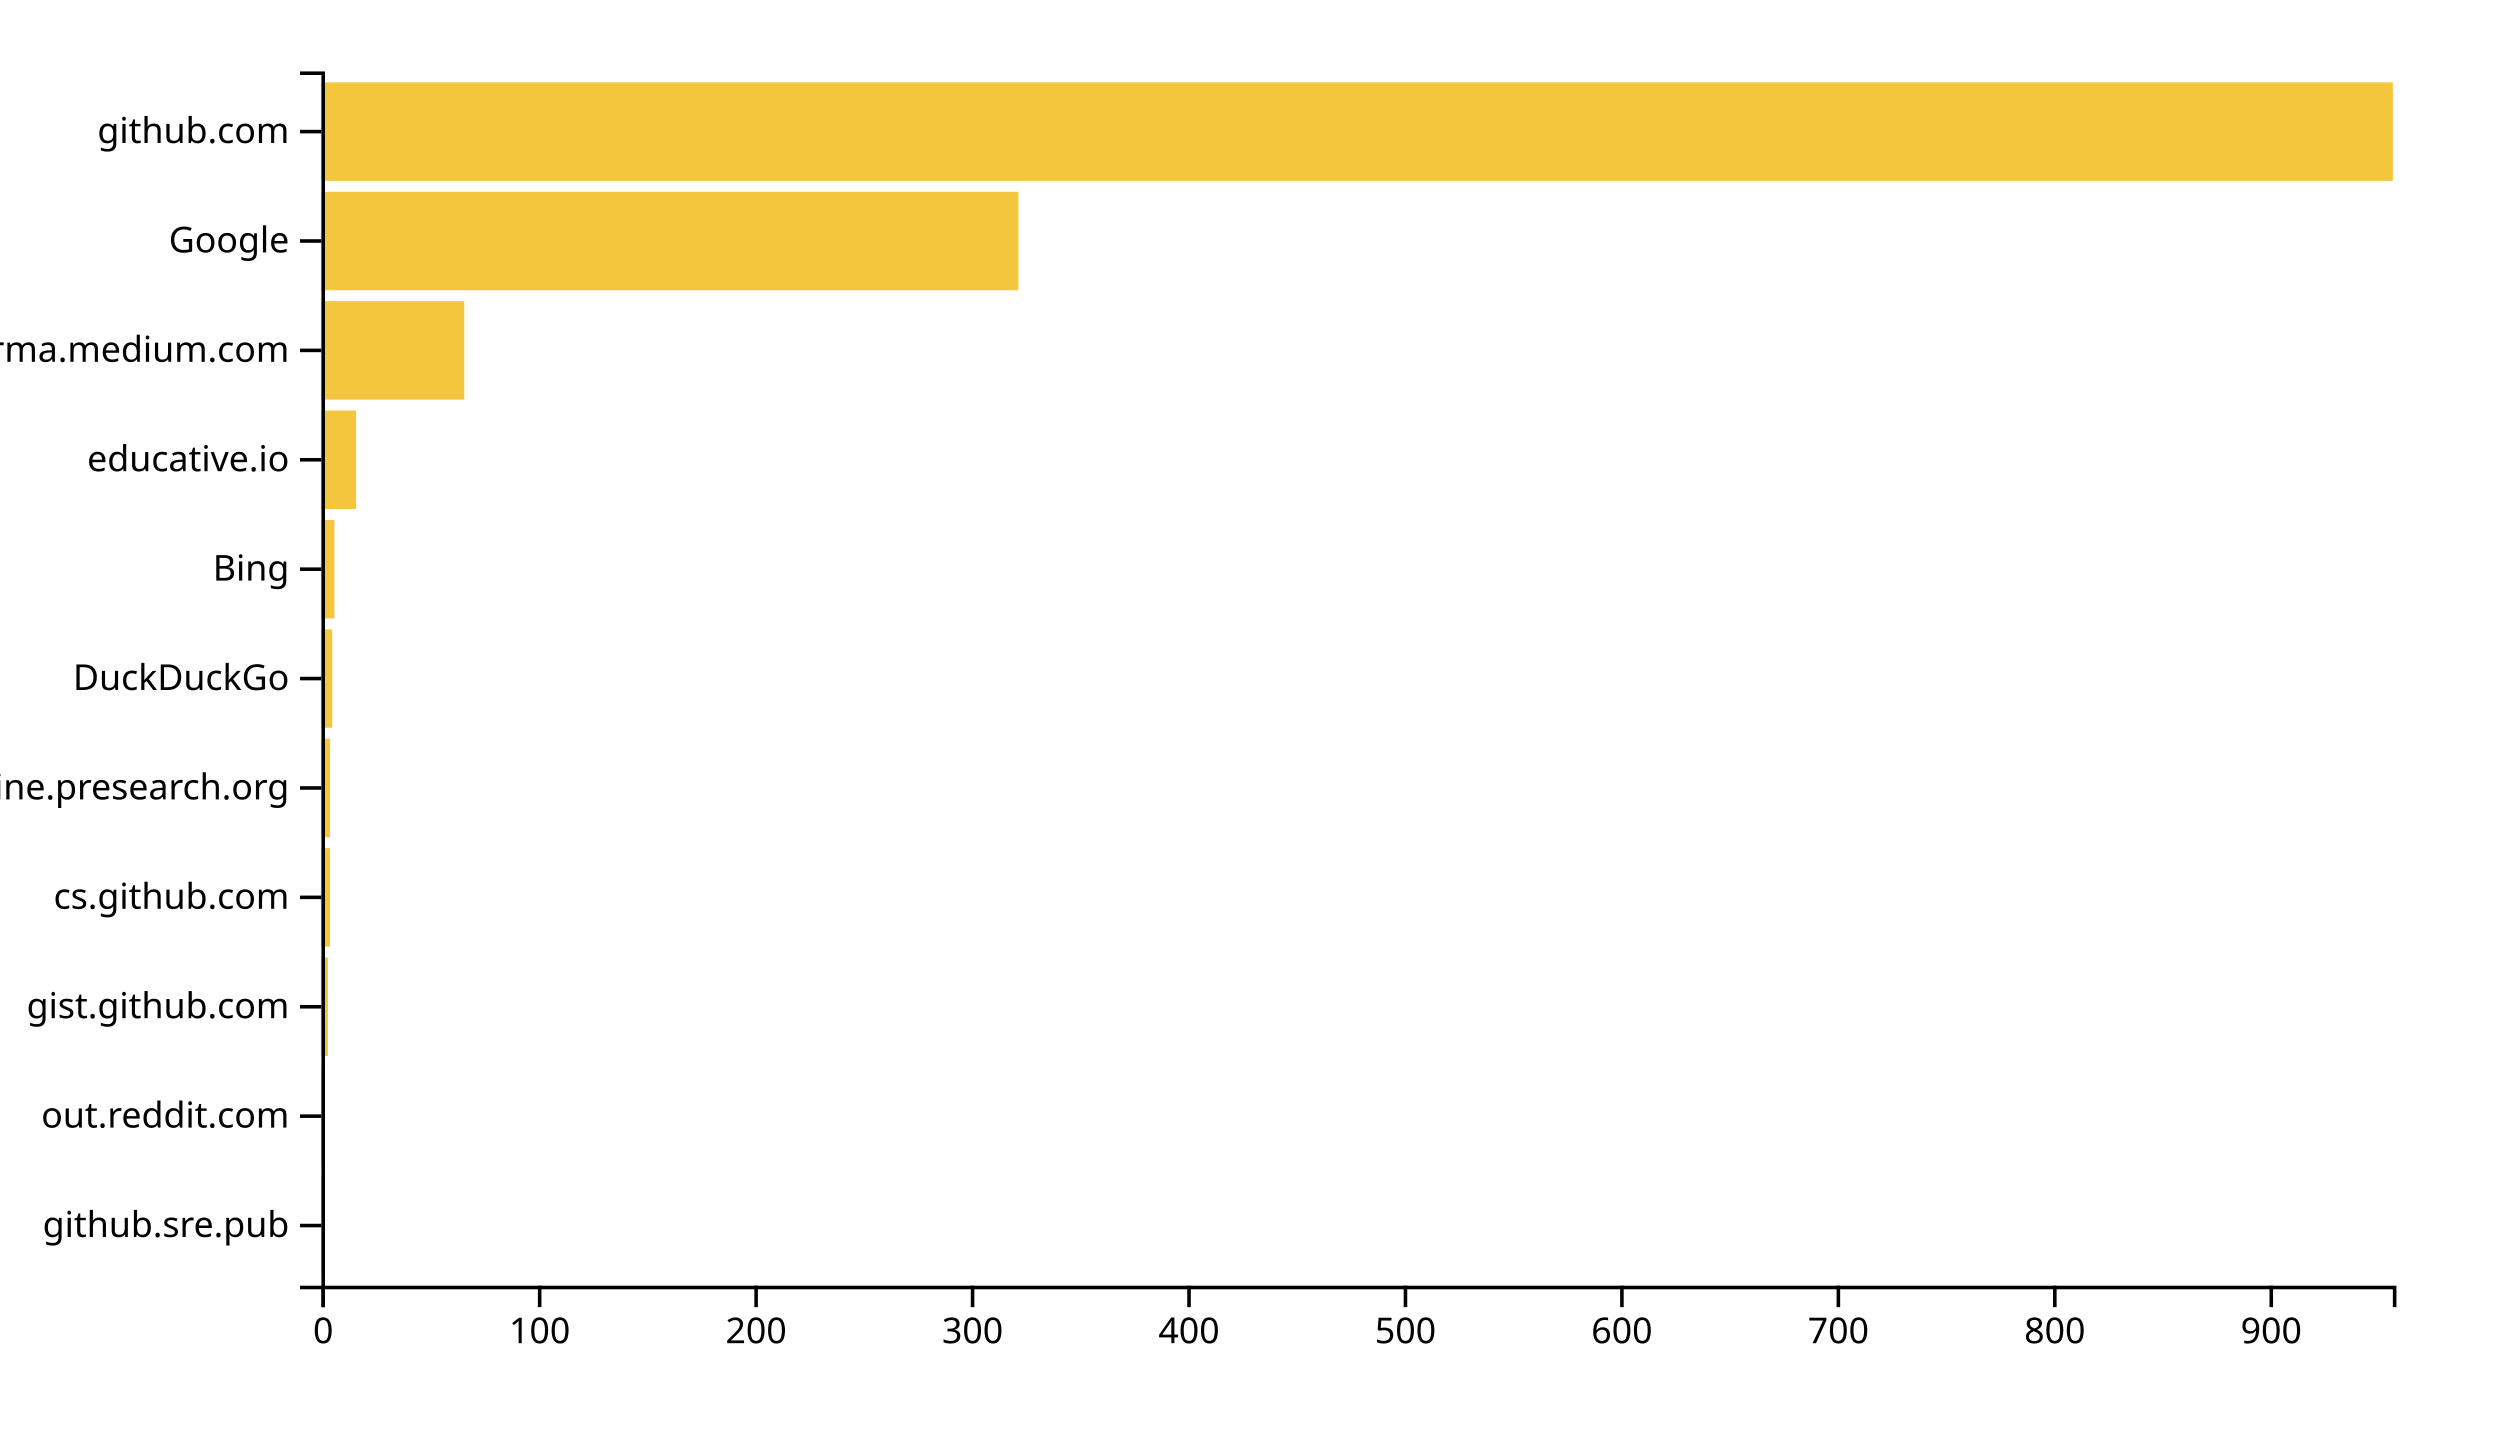
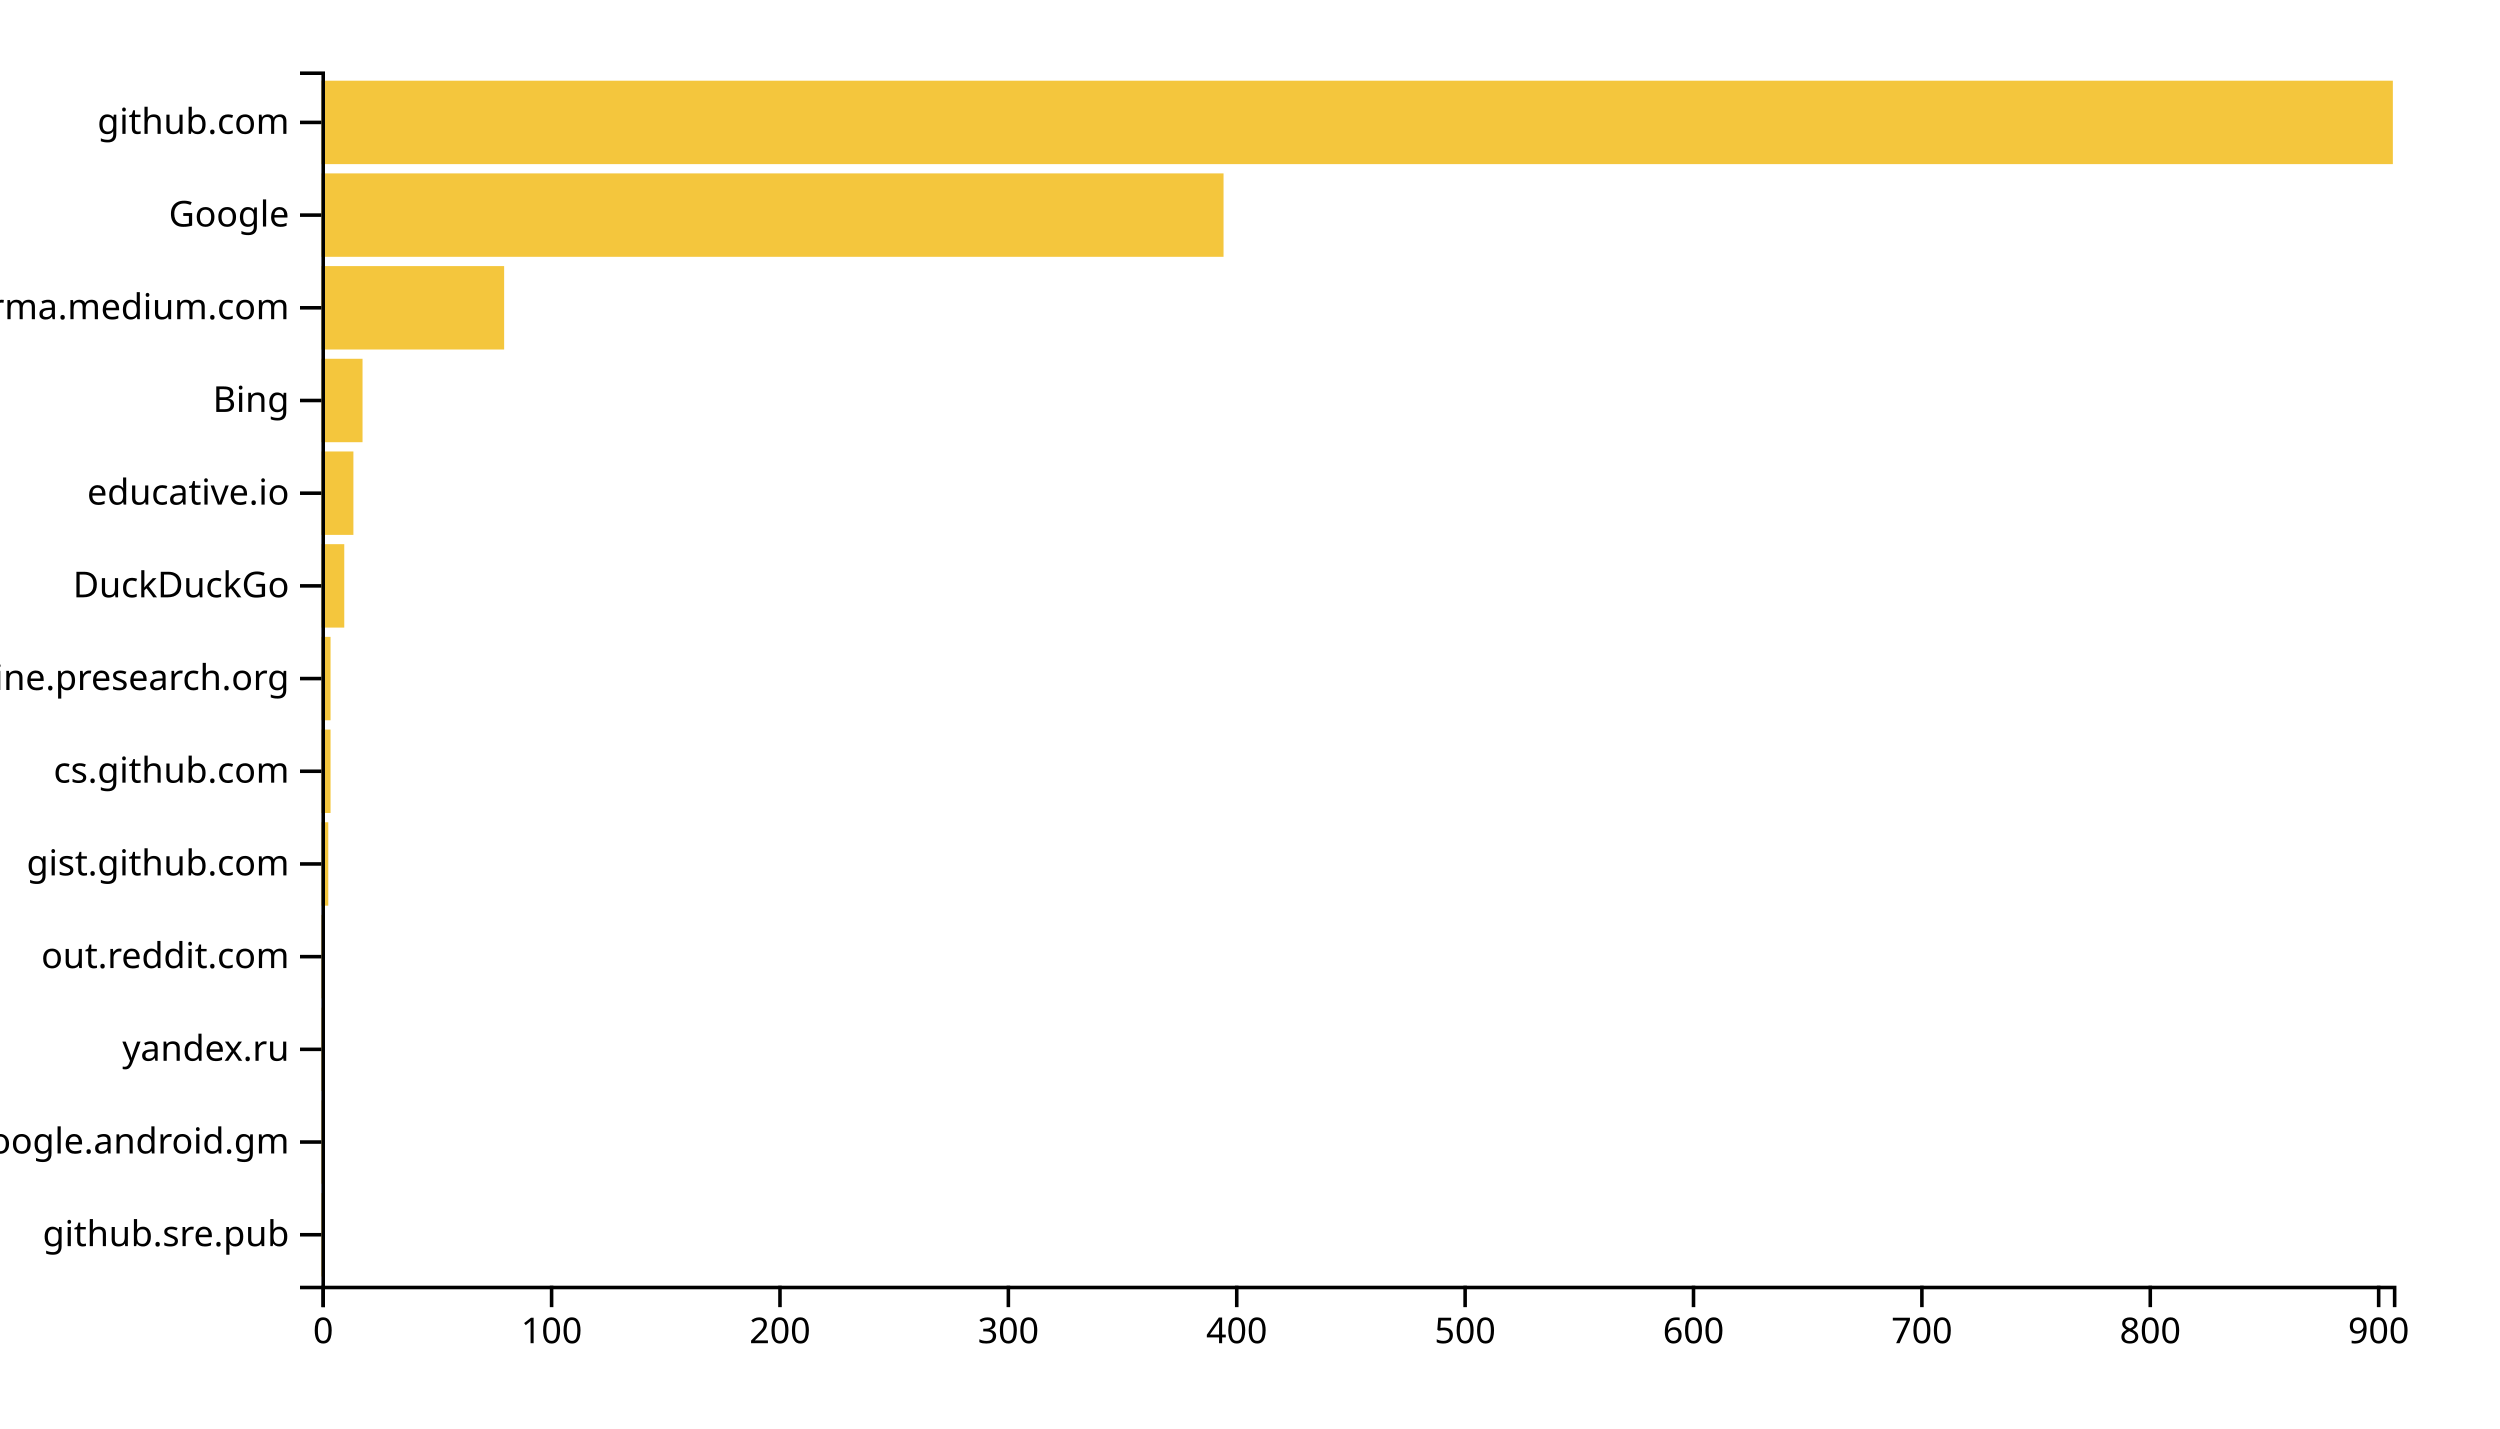
<svg xmlns="http://www.w3.org/2000/svg" width="700" height="400">
  <g transform="translate(90,20)">
-     <rect class="bar" width="0.606" y="309.369" height="27.568" style="fill: #f4c63d; text-anchor: end;" />
-     <rect class="bar" width="0.606" y="278.739" height="27.568" style="fill: #f4c63d; text-anchor: end;" />
-     <rect class="bar" width="1.818" y="248.108" height="27.568" style="fill: #f4c63d; text-anchor: end;" />
-     <rect class="bar" width="2.424" y="217.477" height="27.568" style="fill: #f4c63d; text-anchor: end;" />
-     <rect class="bar" width="2.424" y="186.847" height="27.568" style="fill: #f4c63d; text-anchor: end;" />
-     <rect class="bar" width="3.03" y="156.216" height="27.568" style="fill: #f4c63d; text-anchor: end;" />
-     <rect class="bar" width="3.636" y="125.586" height="27.568" style="fill: #f4c63d; text-anchor: end;" />
-     <rect class="bar" width="9.697" y="94.955" height="27.568" style="fill: #f4c63d; text-anchor: end;" />
-     <rect class="bar" width="40" y="64.324" height="27.568" style="fill: #f4c63d; text-anchor: end;" />
-     <rect class="bar" width="195.152" y="33.694" height="27.568" style="fill: #f4c63d; text-anchor: end;" />
-     <rect class="bar" width="580" y="3.063" height="27.568" style="fill: #f4c63d; text-anchor: end;" />
+     <rect class="bar" width="0.639" y="314.046" height="23.359" style="fill: #f4c63d; text-anchor: end;" />
+     <rect class="bar" width="0.639" y="288.092" height="23.359" style="fill: #f4c63d; text-anchor: end;" />
+     <rect class="bar" width="0.639" y="262.137" height="23.359" style="fill: #f4c63d; text-anchor: end;" />
+     <rect class="bar" width="0.639" y="236.183" height="23.359" style="fill: #f4c63d; text-anchor: end;" />
+     <rect class="bar" width="1.918" y="210.229" height="23.359" style="fill: #f4c63d; text-anchor: end;" />
+     <rect class="bar" width="2.558" y="184.275" height="23.359" style="fill: #f4c63d; text-anchor: end;" />
+     <rect class="bar" width="2.558" y="158.321" height="23.359" style="fill: #f4c63d; text-anchor: end;" />
+     <rect class="bar" width="6.395" y="132.366" height="23.359" style="fill: #f4c63d; text-anchor: end;" />
+     <rect class="bar" width="8.953" y="106.412" height="23.359" style="fill: #f4c63d; text-anchor: end;" />
+     <rect class="bar" width="11.51" y="80.458" height="23.359" style="fill: #f4c63d; text-anchor: end;" />
+     <rect class="bar" width="51.158" y="54.504" height="23.359" style="fill: #f4c63d; text-anchor: end;" />
+     <rect class="bar" width="252.591" y="28.55" height="23.359" style="fill: #f4c63d; text-anchor: end;" />
+     <rect class="bar" width="580" y="2.595" height="23.359" style="fill: #f4c63d; text-anchor: end;" />
    <g transform="translate(0,340)" fill="none" font-size="10" font-family="sans-serif" text-anchor="middle">
      <path class="domain" stroke="currentColor" d="M0.5,6V0.5H580.5V6" />
      <g class="tick" opacity="1" transform="translate(0.5,0)">
        <line stroke="currentColor" y2="6" />
        <text fill="currentColor" y="9" dy="0.71em">0</text>
      </g>
-       <g class="tick" opacity="1" transform="translate(61.10606,0)">
+       <g class="tick" opacity="1" transform="translate(64.44708,0)">
        <line stroke="currentColor" y2="6" />
        <text fill="currentColor" y="9" dy="0.71em">100</text>
      </g>
-       <g class="tick" opacity="1" transform="translate(121.7121,0)">
+       <g class="tick" opacity="1" transform="translate(128.3942,0)">
        <line stroke="currentColor" y2="6" />
        <text fill="currentColor" y="9" dy="0.71em">200</text>
      </g>
-       <g class="tick" opacity="1" transform="translate(182.3182,0)">
+       <g class="tick" opacity="1" transform="translate(192.3412,0)">
        <line stroke="currentColor" y2="6" />
        <text fill="currentColor" y="9" dy="0.71em">300</text>
      </g>
-       <g class="tick" opacity="1" transform="translate(242.9242,0)">
+       <g class="tick" opacity="1" transform="translate(256.2883,0)">
        <line stroke="currentColor" y2="6" />
        <text fill="currentColor" y="9" dy="0.71em">400</text>
      </g>
-       <g class="tick" opacity="1" transform="translate(303.5303,0)">
+       <g class="tick" opacity="1" transform="translate(320.2354,0)">
        <line stroke="currentColor" y2="6" />
        <text fill="currentColor" y="9" dy="0.71em">500</text>
      </g>
-       <g class="tick" opacity="1" transform="translate(364.1364,0)">
+       <g class="tick" opacity="1" transform="translate(384.1825,0)">
        <line stroke="currentColor" y2="6" />
        <text fill="currentColor" y="9" dy="0.71em">600</text>
      </g>
-       <g class="tick" opacity="1" transform="translate(424.7424,0)">
+       <g class="tick" opacity="1" transform="translate(448.1295,0)">
        <line stroke="currentColor" y2="6" />
        <text fill="currentColor" y="9" dy="0.71em">700</text>
      </g>
-       <g class="tick" opacity="1" transform="translate(485.3485,0)">
+       <g class="tick" opacity="1" transform="translate(512.0766,0)">
        <line stroke="currentColor" y2="6" />
        <text fill="currentColor" y="9" dy="0.71em">800</text>
      </g>
-       <g class="tick" opacity="1" transform="translate(545.9545,0)">
+       <g class="tick" opacity="1" transform="translate(576.0237,0)">
        <line stroke="currentColor" y2="6" />
        <text fill="currentColor" y="9" dy="0.71em">900</text>
      </g>
    </g>
    <g fill="none" font-size="10" font-family="sans-serif" text-anchor="end">
      <path class="domain" stroke="currentColor" d="M-6,340.5H0.5V0.5H-6" />
-       <g class="tick" opacity="1" transform="translate(0,323.1532)">
+       <g class="tick" opacity="1" transform="translate(0,325.7252)">
        <line stroke="currentColor" x2="-6" />
        <text fill="currentColor" x="-9" dy="0.32em">github.sre.pub</text>
      </g>
-       <g class="tick" opacity="1" transform="translate(0,292.5225)">
+       <g class="tick" opacity="1" transform="translate(0,299.771)">
+         <line stroke="currentColor" x2="-6" />
+         <text fill="currentColor" x="-9" dy="0.32em">com.google.android.gm</text>
+       </g>
+       <g class="tick" opacity="1" transform="translate(0,273.8168)">
+         <line stroke="currentColor" x2="-6" />
+         <text fill="currentColor" x="-9" dy="0.32em">yandex.ru</text>
+       </g>
+       <g class="tick" opacity="1" transform="translate(0,247.8626)">
        <line stroke="currentColor" x2="-6" />
        <text fill="currentColor" x="-9" dy="0.32em">out.reddit.com</text>
      </g>
-       <g class="tick" opacity="1" transform="translate(0,261.8919)">
+       <g class="tick" opacity="1" transform="translate(0,221.9084)">
        <line stroke="currentColor" x2="-6" />
        <text fill="currentColor" x="-9" dy="0.32em">gist.github.com</text>
      </g>
-       <g class="tick" opacity="1" transform="translate(0,231.2613)">
+       <g class="tick" opacity="1" transform="translate(0,195.9542)">
        <line stroke="currentColor" x2="-6" />
        <text fill="currentColor" x="-9" dy="0.32em">cs.github.com</text>
      </g>
-       <g class="tick" opacity="1" transform="translate(0,200.6306)">
+       <g class="tick" opacity="1" transform="translate(0,170)">
        <line stroke="currentColor" x2="-6" />
        <text fill="currentColor" x="-9" dy="0.32em">engine.presearch.org</text>
      </g>
-       <g class="tick" opacity="1" transform="translate(0,170)">
+       <g class="tick" opacity="1" transform="translate(0,144.0458)">
        <line stroke="currentColor" x2="-6" />
        <text fill="currentColor" x="-9" dy="0.32em">DuckDuckGo</text>
      </g>
-       <g class="tick" opacity="1" transform="translate(0,139.3694)">
+       <g class="tick" opacity="1" transform="translate(0,118.0916)">
+         <line stroke="currentColor" x2="-6" />
+         <text fill="currentColor" x="-9" dy="0.32em">educative.io</text>
+       </g>
+       <g class="tick" opacity="1" transform="translate(0,92.1374)">
        <line stroke="currentColor" x2="-6" />
        <text fill="currentColor" x="-9" dy="0.32em">Bing</text>
      </g>
-       <g class="tick" opacity="1" transform="translate(0,108.7387)">
-         <line stroke="currentColor" x2="-6" />
-         <text fill="currentColor" x="-9" dy="0.32em">educative.io</text>
-       </g>
-       <g class="tick" opacity="1" transform="translate(0,78.10811)">
+       <g class="tick" opacity="1" transform="translate(0,66.18321)">
        <line stroke="currentColor" x2="-6" />
        <text fill="currentColor" x="-9" dy="0.32em">xgirma.medium.com</text>
      </g>
-       <g class="tick" opacity="1" transform="translate(0,47.47748)">
+       <g class="tick" opacity="1" transform="translate(0,40.22901)">
        <line stroke="currentColor" x2="-6" />
        <text fill="currentColor" x="-9" dy="0.32em">Google</text>
      </g>
-       <g class="tick" opacity="1" transform="translate(0,16.84685)">
+       <g class="tick" opacity="1" transform="translate(0,14.27481)">
        <line stroke="currentColor" x2="-6" />
        <text fill="currentColor" x="-9" dy="0.32em">github.com</text>
      </g>
    </g>
  </g>
</svg>
